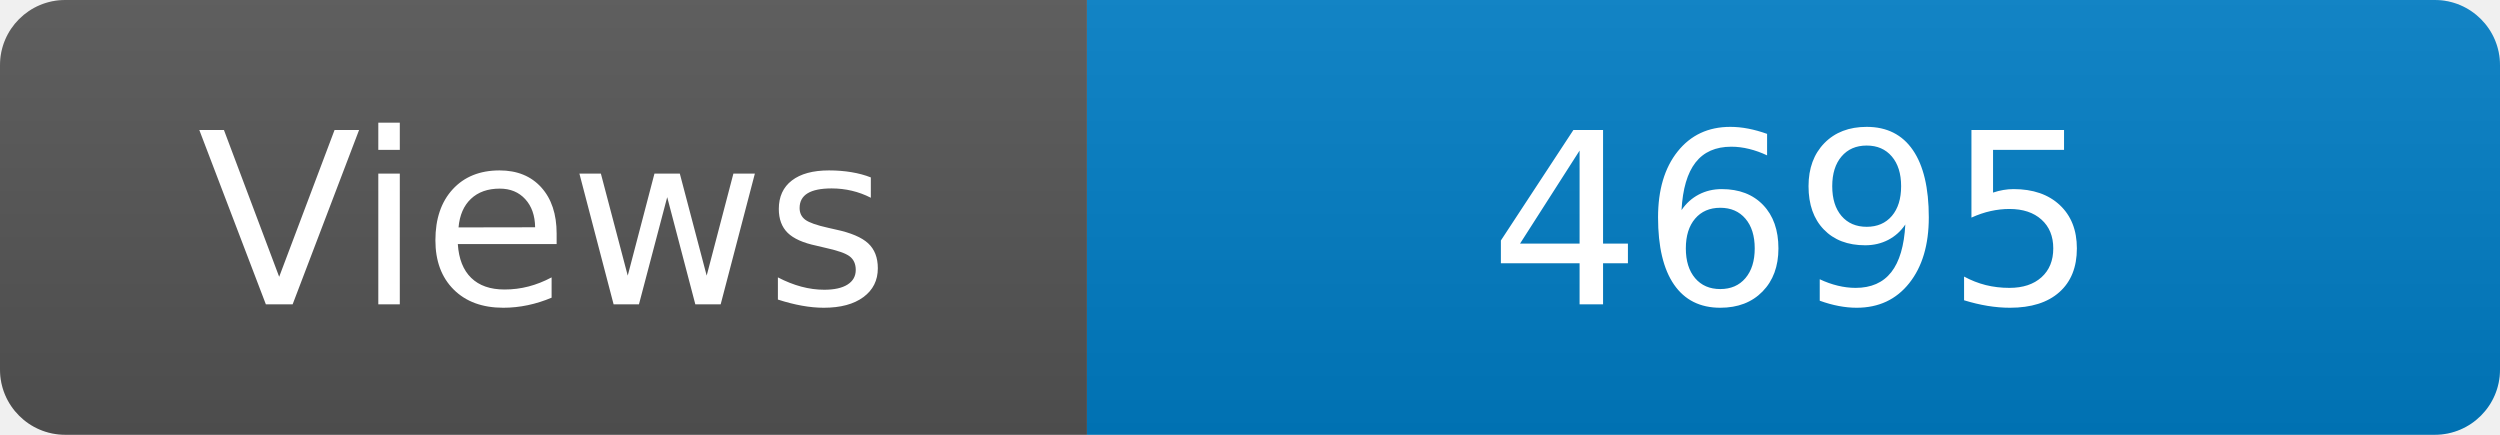
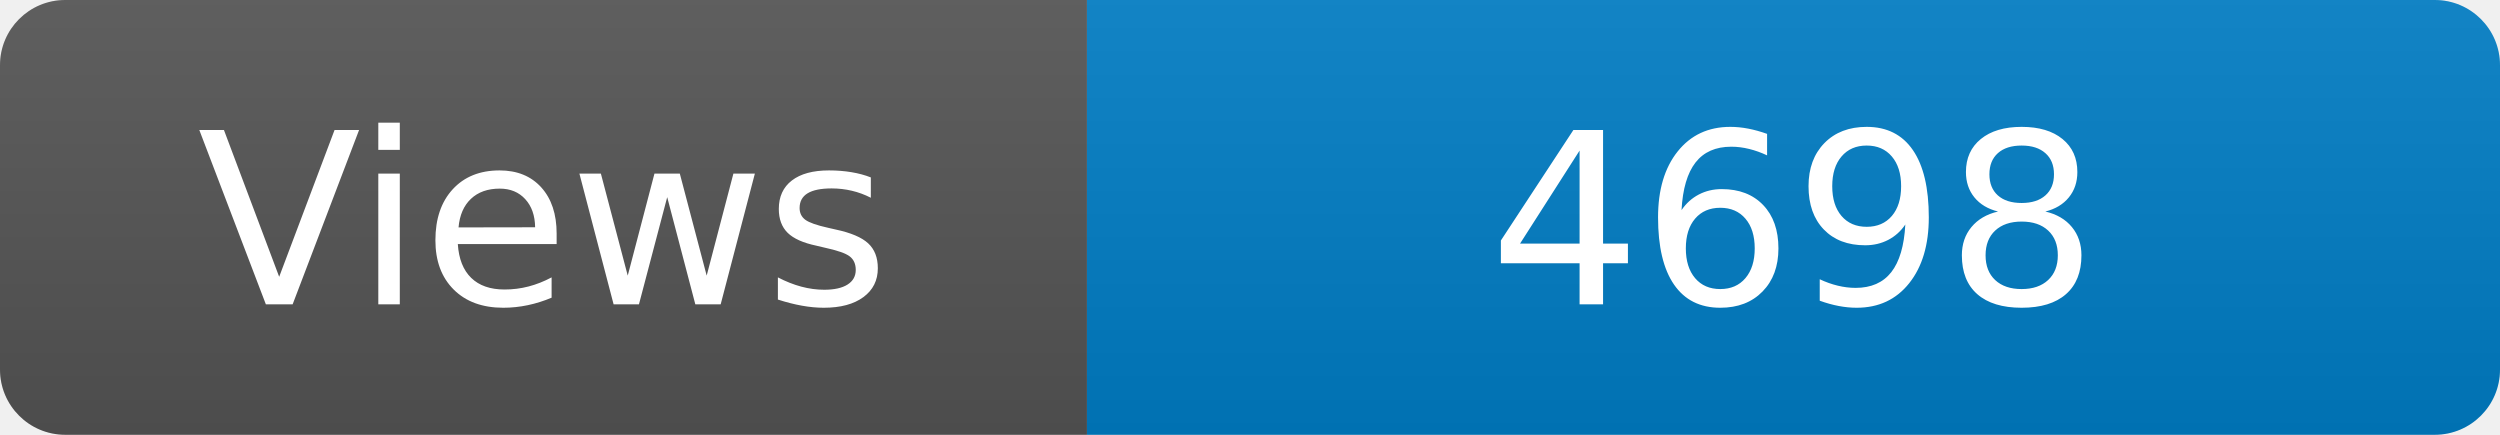
<svg xmlns="http://www.w3.org/2000/svg" width="115" height="20" role="img" aria-label="Maintained?: yes">
  <linearGradient id="s" x2="0" y2="100%">
    <stop offset="0" stop-color="#bbb" stop-opacity=".1" />
    <stop offset="1" stop-opacity=".1" />
  </linearGradient>
  <clipPath id="r">
    <rect width="115" height="20" rx="3" fill="#fff" />
  </clipPath>
  <g clip-path="url(#r)">
    <rect width="50" height="20" fill="#555" />
    <rect x="50" width="160" height="20" fill="#007ec6" />
    <rect width="115" height="20" fill="url(#s)" />
  </g>
  <g fill="#fff" text-anchor="middle" font-family="Verdana,Geneva,DejaVu Sans,sans-serif" font-size="110">
    <text x="250" y="140" transform="scale(.1)" fill="#fff">Views</text>
-     <text x="825" y="140" transform="scale(.1)" fill="#fff">4695</text>
+     <text x="825" y="140" transform="scale(.1)" fill="#fff">4698</text>
  </g>
</svg>
